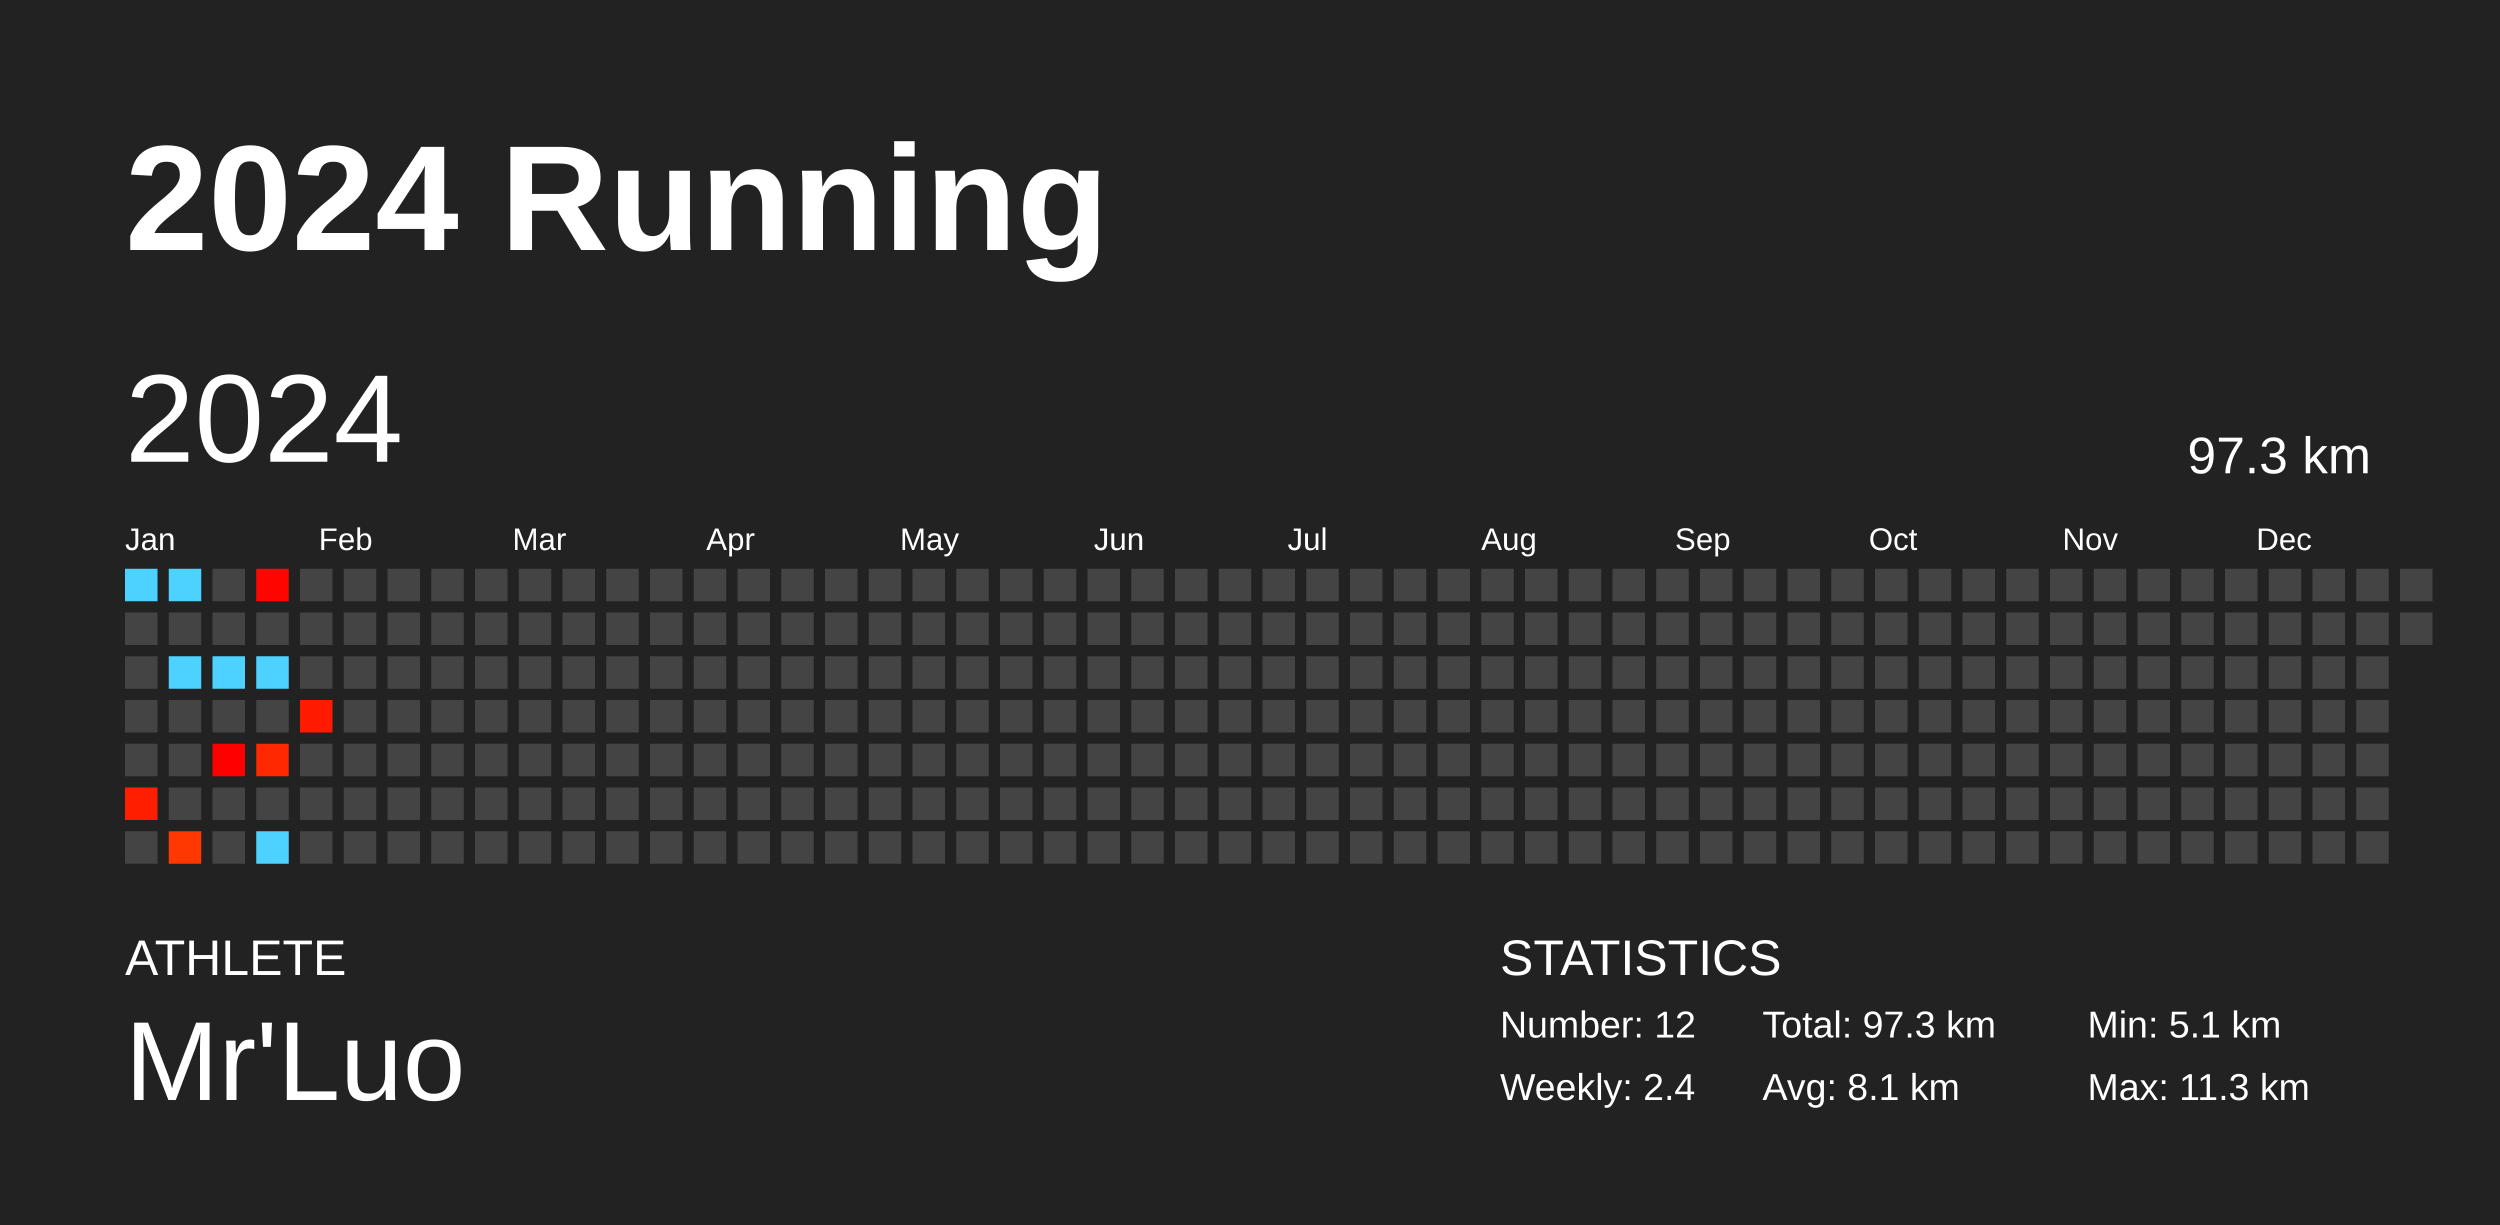
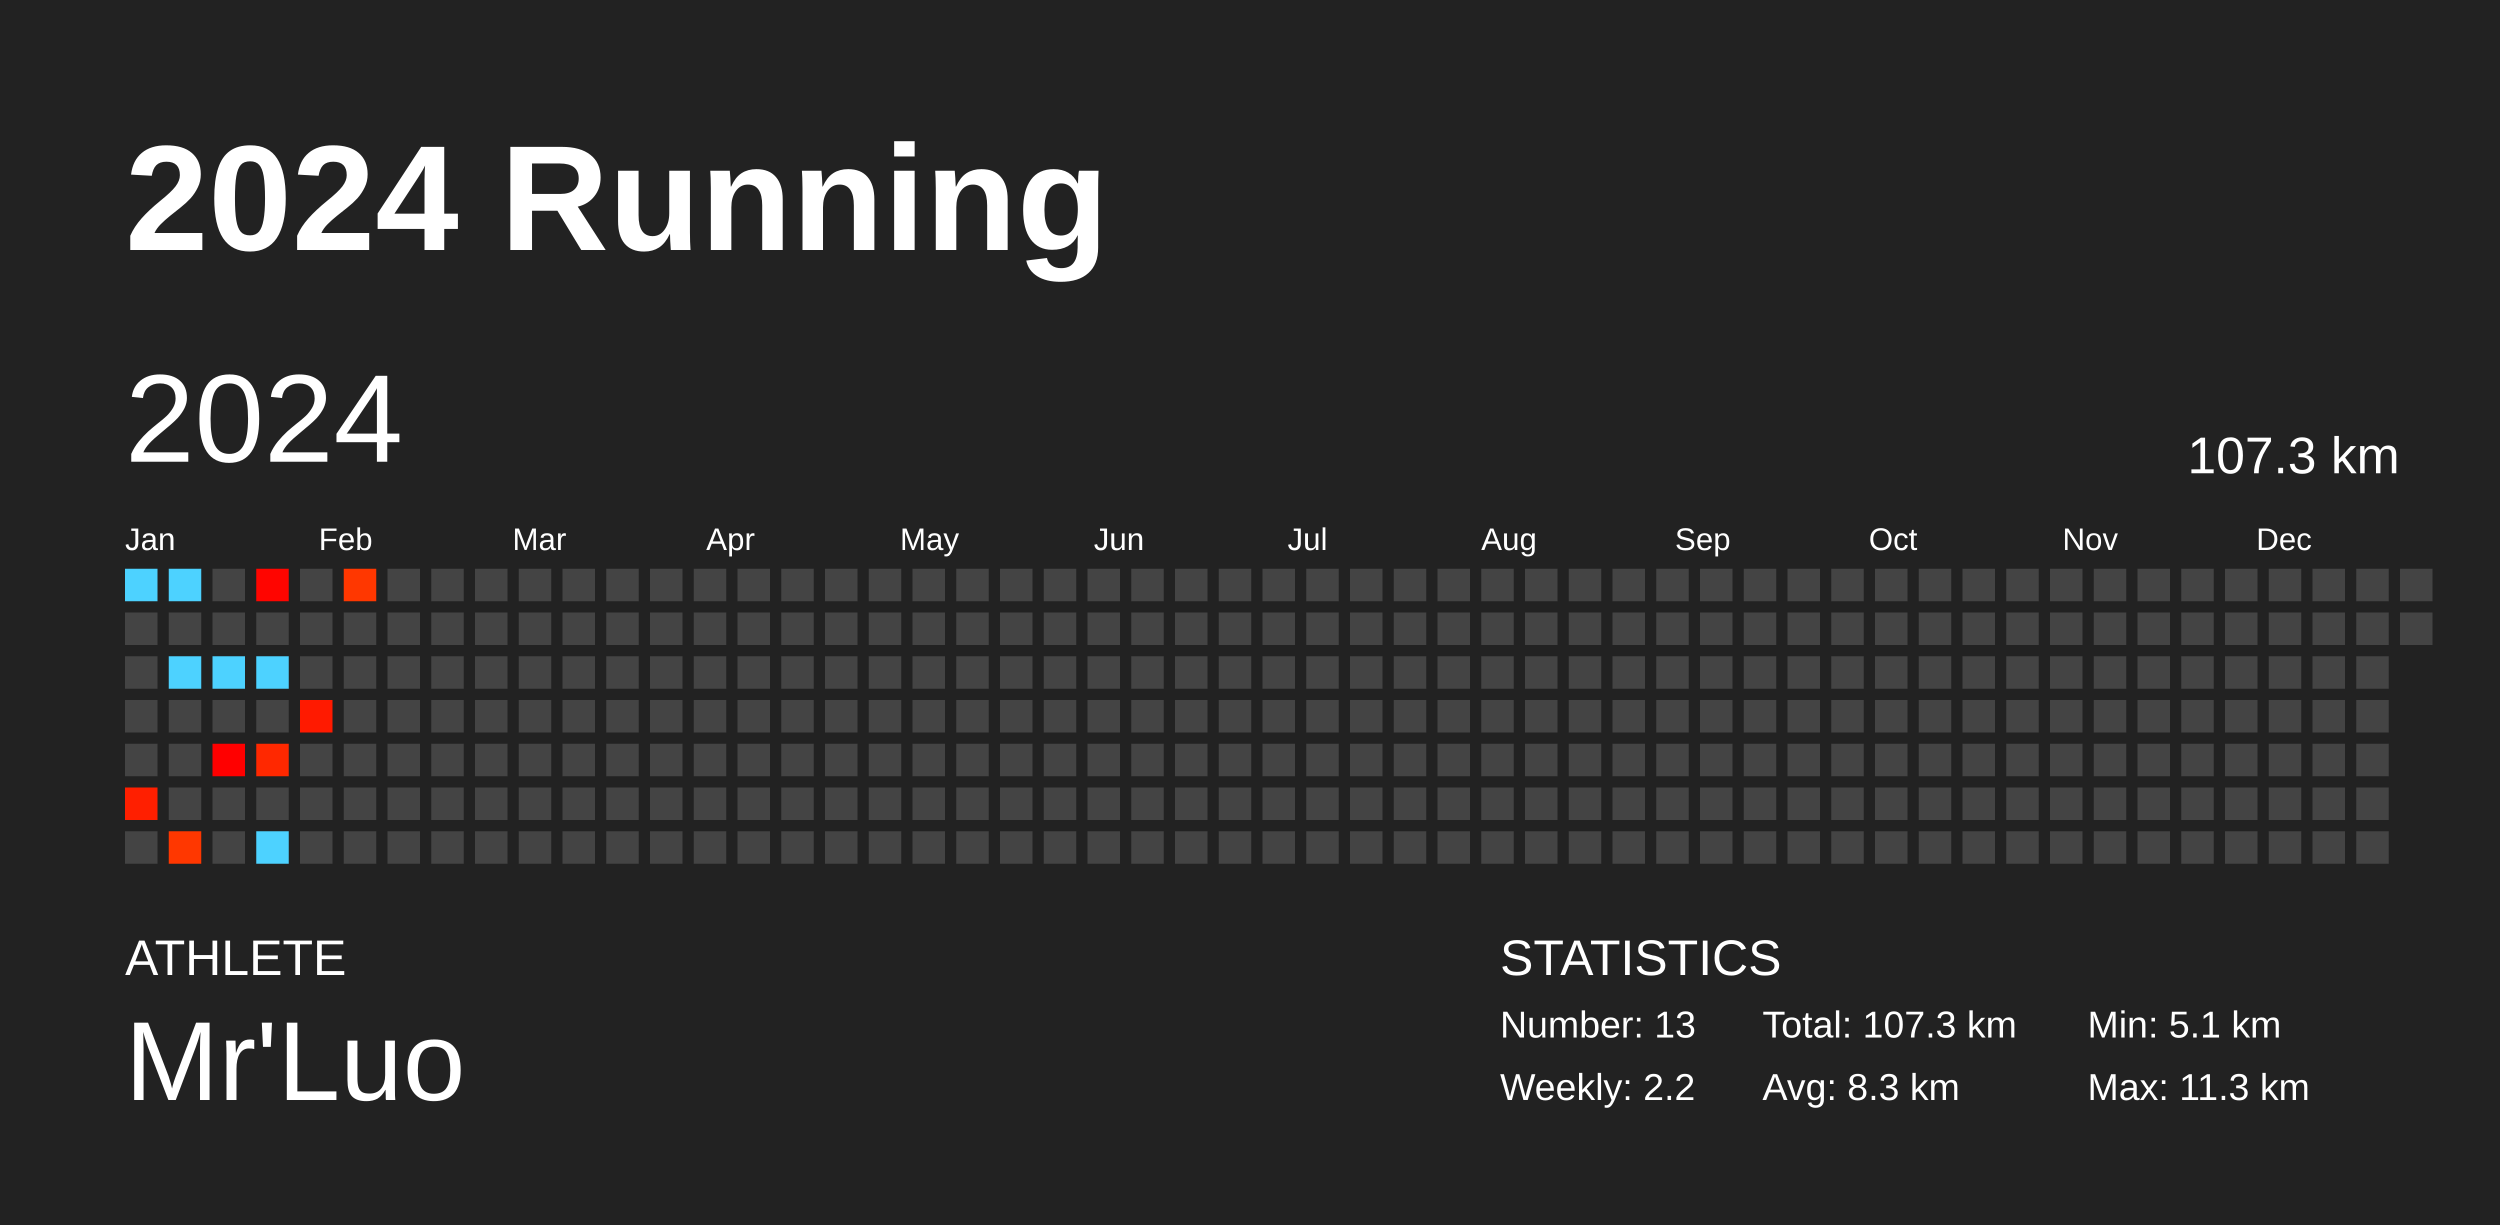
<svg xmlns="http://www.w3.org/2000/svg" baseProfile="full" height="98mm" version="1.1" viewBox="0,0,200,98" width="200mm">
  <defs />
  <rect fill="#222222" height="98" width="200" x="0" y="0" />
  <text fill="#FFFFFF" style="font-size:12px; font-family:Arial; font-weight:bold;" x="10" y="20">2024 Running</text>
  <text fill="#FFFFFF" style="font-size:4px; font-family:Arial" x="10" y="78">ATHLETE</text>
  <text fill="#FFFFFF" style="font-size:9px; font-family:Arial" x="10" y="88">Mr'Luo</text>
  <text fill="#FFFFFF" style="font-size:4px; font-family:Arial" x="120" y="78">STATISTICS</text>
-   <text fill="#FFFFFF" style="font-size:3px; font-family:Arial" x="120" y="83">Number: 12</text>
-   <text fill="#FFFFFF" style="font-size:3px; font-family:Arial" x="120" y="88">Weekly: 2.4</text>
-   <text fill="#FFFFFF" style="font-size:3px; font-family:Arial" x="141" y="83">Total: 97.3 km</text>
-   <text fill="#FFFFFF" style="font-size:3px; font-family:Arial" x="141" y="88">Avg: 8.1 km</text>
+   <text fill="#FFFFFF" style="font-size:3px; font-family:Arial" x="120" y="83">Number: 13</text>
+   <text fill="#FFFFFF" style="font-size:3px; font-family:Arial" x="120" y="88">Weekly: 2.2</text>
+   <text fill="#FFFFFF" style="font-size:3px; font-family:Arial" x="141" y="83">Total: 107.3 km</text>
+   <text fill="#FFFFFF" style="font-size:3px; font-family:Arial" x="141" y="88">Avg: 8.3 km</text>
  <text fill="#FFFFFF" style="font-size:3px; font-family:Arial" x="167" y="83">Min: 5.1 km</text>
  <text fill="#FFFFFF" style="font-size:3px; font-family:Arial" x="167" y="88">Max: 11.3 km</text>
  <text dominant-baseline="hanging" fill="#FFFFFF" style="font-size:10.0px; font-family:Arial;" x="10" y="30">2024</text>
-   <text dominant-baseline="hanging" fill="#FFFFFF" style="font-size:4.125px; font-family:Arial;" x="175" y="35">97.3 km</text>
+   <text dominant-baseline="hanging" fill="#FFFFFF" style="font-size:4.125px; font-family:Arial;" x="175" y="35">107.3 km</text>
  <text fill="#FFFFFF" style="font-size:2.5px; font-family:Arial" x="10.0" y="44">Jan</text>
  <text fill="#FFFFFF" style="font-size:2.5px; font-family:Arial" x="25.5" y="44">Feb</text>
  <text fill="#FFFFFF" style="font-size:2.5px; font-family:Arial" x="41.0" y="44">Mar</text>
  <text fill="#FFFFFF" style="font-size:2.5px; font-family:Arial" x="56.5" y="44">Apr</text>
  <text fill="#FFFFFF" style="font-size:2.5px; font-family:Arial" x="72.0" y="44">May</text>
  <text fill="#FFFFFF" style="font-size:2.5px; font-family:Arial" x="87.5" y="44">Jun</text>
  <text fill="#FFFFFF" style="font-size:2.5px; font-family:Arial" x="103.0" y="44">Jul</text>
  <text fill="#FFFFFF" style="font-size:2.5px; font-family:Arial" x="118.5" y="44">Aug</text>
  <text fill="#FFFFFF" style="font-size:2.5px; font-family:Arial" x="134.0" y="44">Sep</text>
  <text fill="#FFFFFF" style="font-size:2.5px; font-family:Arial" x="149.5" y="44">Oct</text>
  <text fill="#FFFFFF" style="font-size:2.5px; font-family:Arial" x="165.0" y="44">Nov</text>
  <text fill="#FFFFFF" style="font-size:2.5px; font-family:Arial" x="180.5" y="44">Dec</text>
  <rect fill="#4dd2ff" height="2.6" width="2.6" x="10.0" y="45.5" />
  <rect fill="#444444" height="2.6" width="2.6" x="10.0" y="49.0" />
  <rect fill="#444444" height="2.6" width="2.6" x="10.0" y="52.5" />
  <rect fill="#444444" height="2.6" width="2.6" x="10.0" y="56.0" />
  <rect fill="#444444" height="2.6" width="2.6" x="10.0" y="59.5" />
  <rect fill="#ff1f00" height="2.6" width="2.6" x="10.0" y="63.0" />
  <rect fill="#444444" height="2.6" width="2.6" x="10.0" y="66.5" />
  <rect fill="#4dd2ff" height="2.6" width="2.6" x="13.5" y="45.5" />
  <rect fill="#444444" height="2.6" width="2.6" x="13.5" y="49.0" />
  <rect fill="#4dd2ff" height="2.6" width="2.6" x="13.5" y="52.5" />
  <rect fill="#444444" height="2.6" width="2.6" x="13.5" y="56.0" />
  <rect fill="#444444" height="2.6" width="2.6" x="13.5" y="59.5" />
  <rect fill="#444444" height="2.6" width="2.6" x="13.5" y="63.0" />
  <rect fill="#ff3700" height="2.6" width="2.6" x="13.5" y="66.5" />
  <rect fill="#444444" height="2.6" width="2.6" x="17.0" y="45.5" />
  <rect fill="#444444" height="2.6" width="2.6" x="17.0" y="49.0" />
  <rect fill="#4dd2ff" height="2.6" width="2.6" x="17.0" y="52.5" />
  <rect fill="#444444" height="2.6" width="2.6" x="17.0" y="56.0" />
  <rect fill="#ff0000" height="2.6" width="2.6" x="17.0" y="59.5" />
  <rect fill="#444444" height="2.6" width="2.6" x="17.0" y="63.0" />
  <rect fill="#444444" height="2.6" width="2.6" x="17.0" y="66.5" />
  <rect fill="#ff0500" height="2.6" width="2.6" x="20.5" y="45.5" />
  <rect fill="#444444" height="2.6" width="2.6" x="20.5" y="49.0" />
  <rect fill="#4dd2ff" height="2.6" width="2.6" x="20.5" y="52.5" />
  <rect fill="#444444" height="2.6" width="2.6" x="20.5" y="56.0" />
  <rect fill="#ff2800" height="2.6" width="2.6" x="20.5" y="59.5" />
  <rect fill="#444444" height="2.6" width="2.6" x="20.5" y="63.0" />
  <rect fill="#4dd2ff" height="2.6" width="2.6" x="20.5" y="66.5" />
  <rect fill="#444444" height="2.6" width="2.6" x="24.0" y="45.5" />
  <rect fill="#444444" height="2.6" width="2.6" x="24.0" y="49.0" />
  <rect fill="#444444" height="2.6" width="2.6" x="24.0" y="52.5" />
  <rect fill="#ff1a00" height="2.6" width="2.6" x="24.0" y="56.0" />
  <rect fill="#444444" height="2.6" width="2.6" x="24.0" y="59.5" />
  <rect fill="#444444" height="2.6" width="2.6" x="24.0" y="63.0" />
  <rect fill="#444444" height="2.6" width="2.6" x="24.0" y="66.5" />
-   <rect fill="#444444" height="2.6" width="2.6" x="27.5" y="45.5" />
+   <rect fill="#ff3700" height="2.6" width="2.6" x="27.5" y="45.5" />
  <rect fill="#444444" height="2.6" width="2.6" x="27.5" y="49.0" />
  <rect fill="#444444" height="2.6" width="2.6" x="27.5" y="52.5" />
  <rect fill="#444444" height="2.6" width="2.6" x="27.5" y="56.0" />
  <rect fill="#444444" height="2.6" width="2.6" x="27.5" y="59.5" />
  <rect fill="#444444" height="2.6" width="2.6" x="27.5" y="63.0" />
  <rect fill="#444444" height="2.6" width="2.6" x="27.5" y="66.5" />
  <rect fill="#444444" height="2.6" width="2.6" x="31.0" y="45.5" />
  <rect fill="#444444" height="2.6" width="2.6" x="31.0" y="49.0" />
  <rect fill="#444444" height="2.6" width="2.6" x="31.0" y="52.5" />
  <rect fill="#444444" height="2.6" width="2.6" x="31.0" y="56.0" />
  <rect fill="#444444" height="2.6" width="2.6" x="31.0" y="59.5" />
  <rect fill="#444444" height="2.6" width="2.6" x="31.0" y="63.0" />
  <rect fill="#444444" height="2.6" width="2.6" x="31.0" y="66.5" />
  <rect fill="#444444" height="2.6" width="2.6" x="34.5" y="45.5" />
  <rect fill="#444444" height="2.6" width="2.6" x="34.5" y="49.0" />
  <rect fill="#444444" height="2.6" width="2.6" x="34.5" y="52.5" />
  <rect fill="#444444" height="2.6" width="2.6" x="34.5" y="56.0" />
  <rect fill="#444444" height="2.6" width="2.6" x="34.5" y="59.5" />
  <rect fill="#444444" height="2.6" width="2.6" x="34.5" y="63.0" />
  <rect fill="#444444" height="2.6" width="2.6" x="34.5" y="66.5" />
  <rect fill="#444444" height="2.6" width="2.6" x="38.0" y="45.5" />
  <rect fill="#444444" height="2.6" width="2.6" x="38.0" y="49.0" />
  <rect fill="#444444" height="2.6" width="2.6" x="38.0" y="52.5" />
  <rect fill="#444444" height="2.6" width="2.6" x="38.0" y="56.0" />
  <rect fill="#444444" height="2.6" width="2.6" x="38.0" y="59.5" />
  <rect fill="#444444" height="2.6" width="2.6" x="38.0" y="63.0" />
  <rect fill="#444444" height="2.6" width="2.6" x="38.0" y="66.5" />
  <rect fill="#444444" height="2.6" width="2.6" x="41.5" y="45.5" />
  <rect fill="#444444" height="2.6" width="2.6" x="41.5" y="49.0" />
  <rect fill="#444444" height="2.6" width="2.6" x="41.5" y="52.5" />
  <rect fill="#444444" height="2.6" width="2.6" x="41.5" y="56.0" />
  <rect fill="#444444" height="2.6" width="2.6" x="41.5" y="59.5" />
  <rect fill="#444444" height="2.6" width="2.6" x="41.5" y="63.0" />
  <rect fill="#444444" height="2.6" width="2.6" x="41.5" y="66.5" />
  <rect fill="#444444" height="2.6" width="2.6" x="45.0" y="45.5" />
  <rect fill="#444444" height="2.6" width="2.6" x="45.0" y="49.0" />
  <rect fill="#444444" height="2.6" width="2.6" x="45.0" y="52.5" />
  <rect fill="#444444" height="2.6" width="2.6" x="45.0" y="56.0" />
  <rect fill="#444444" height="2.6" width="2.6" x="45.0" y="59.5" />
  <rect fill="#444444" height="2.6" width="2.6" x="45.0" y="63.0" />
  <rect fill="#444444" height="2.6" width="2.6" x="45.0" y="66.5" />
  <rect fill="#444444" height="2.6" width="2.6" x="48.5" y="45.5" />
  <rect fill="#444444" height="2.6" width="2.6" x="48.5" y="49.0" />
  <rect fill="#444444" height="2.6" width="2.6" x="48.5" y="52.5" />
  <rect fill="#444444" height="2.6" width="2.6" x="48.5" y="56.0" />
  <rect fill="#444444" height="2.6" width="2.6" x="48.5" y="59.5" />
  <rect fill="#444444" height="2.6" width="2.6" x="48.5" y="63.0" />
  <rect fill="#444444" height="2.6" width="2.6" x="48.5" y="66.5" />
  <rect fill="#444444" height="2.6" width="2.6" x="52.0" y="45.5" />
  <rect fill="#444444" height="2.6" width="2.6" x="52.0" y="49.0" />
  <rect fill="#444444" height="2.6" width="2.6" x="52.0" y="52.5" />
  <rect fill="#444444" height="2.6" width="2.6" x="52.0" y="56.0" />
  <rect fill="#444444" height="2.6" width="2.6" x="52.0" y="59.5" />
  <rect fill="#444444" height="2.6" width="2.6" x="52.0" y="63.0" />
  <rect fill="#444444" height="2.6" width="2.6" x="52.0" y="66.5" />
  <rect fill="#444444" height="2.6" width="2.6" x="55.5" y="45.5" />
  <rect fill="#444444" height="2.6" width="2.6" x="55.5" y="49.0" />
  <rect fill="#444444" height="2.6" width="2.6" x="55.5" y="52.5" />
  <rect fill="#444444" height="2.6" width="2.6" x="55.5" y="56.0" />
  <rect fill="#444444" height="2.6" width="2.6" x="55.5" y="59.5" />
  <rect fill="#444444" height="2.6" width="2.6" x="55.5" y="63.0" />
  <rect fill="#444444" height="2.6" width="2.6" x="55.5" y="66.5" />
  <rect fill="#444444" height="2.6" width="2.6" x="59.0" y="45.5" />
  <rect fill="#444444" height="2.6" width="2.6" x="59.0" y="49.0" />
  <rect fill="#444444" height="2.6" width="2.6" x="59.0" y="52.5" />
  <rect fill="#444444" height="2.6" width="2.6" x="59.0" y="56.0" />
  <rect fill="#444444" height="2.6" width="2.6" x="59.0" y="59.5" />
  <rect fill="#444444" height="2.6" width="2.6" x="59.0" y="63.0" />
  <rect fill="#444444" height="2.6" width="2.6" x="59.0" y="66.5" />
  <rect fill="#444444" height="2.6" width="2.6" x="62.5" y="45.5" />
  <rect fill="#444444" height="2.6" width="2.6" x="62.5" y="49.0" />
  <rect fill="#444444" height="2.6" width="2.6" x="62.5" y="52.5" />
  <rect fill="#444444" height="2.6" width="2.6" x="62.5" y="56.0" />
  <rect fill="#444444" height="2.6" width="2.6" x="62.5" y="59.5" />
  <rect fill="#444444" height="2.6" width="2.6" x="62.5" y="63.0" />
  <rect fill="#444444" height="2.6" width="2.6" x="62.5" y="66.5" />
  <rect fill="#444444" height="2.6" width="2.6" x="66.0" y="45.5" />
  <rect fill="#444444" height="2.6" width="2.6" x="66.0" y="49.0" />
  <rect fill="#444444" height="2.6" width="2.6" x="66.0" y="52.5" />
  <rect fill="#444444" height="2.6" width="2.6" x="66.0" y="56.0" />
  <rect fill="#444444" height="2.6" width="2.6" x="66.0" y="59.5" />
  <rect fill="#444444" height="2.6" width="2.6" x="66.0" y="63.0" />
  <rect fill="#444444" height="2.6" width="2.6" x="66.0" y="66.5" />
  <rect fill="#444444" height="2.6" width="2.6" x="69.5" y="45.5" />
  <rect fill="#444444" height="2.6" width="2.6" x="69.5" y="49.0" />
  <rect fill="#444444" height="2.6" width="2.6" x="69.5" y="52.5" />
  <rect fill="#444444" height="2.6" width="2.6" x="69.5" y="56.0" />
  <rect fill="#444444" height="2.6" width="2.6" x="69.5" y="59.5" />
  <rect fill="#444444" height="2.6" width="2.6" x="69.5" y="63.0" />
  <rect fill="#444444" height="2.6" width="2.6" x="69.5" y="66.5" />
  <rect fill="#444444" height="2.6" width="2.6" x="73.0" y="45.5" />
  <rect fill="#444444" height="2.6" width="2.6" x="73.0" y="49.0" />
  <rect fill="#444444" height="2.6" width="2.6" x="73.0" y="52.5" />
  <rect fill="#444444" height="2.6" width="2.6" x="73.0" y="56.0" />
  <rect fill="#444444" height="2.6" width="2.6" x="73.0" y="59.5" />
  <rect fill="#444444" height="2.6" width="2.6" x="73.0" y="63.0" />
  <rect fill="#444444" height="2.6" width="2.6" x="73.0" y="66.5" />
  <rect fill="#444444" height="2.6" width="2.6" x="76.5" y="45.5" />
  <rect fill="#444444" height="2.6" width="2.6" x="76.5" y="49.0" />
  <rect fill="#444444" height="2.6" width="2.6" x="76.5" y="52.5" />
  <rect fill="#444444" height="2.6" width="2.6" x="76.5" y="56.0" />
  <rect fill="#444444" height="2.6" width="2.6" x="76.5" y="59.5" />
  <rect fill="#444444" height="2.6" width="2.6" x="76.5" y="63.0" />
  <rect fill="#444444" height="2.6" width="2.6" x="76.5" y="66.5" />
  <rect fill="#444444" height="2.6" width="2.6" x="80.0" y="45.5" />
  <rect fill="#444444" height="2.6" width="2.6" x="80.0" y="49.0" />
  <rect fill="#444444" height="2.6" width="2.6" x="80.0" y="52.5" />
  <rect fill="#444444" height="2.6" width="2.6" x="80.0" y="56.0" />
  <rect fill="#444444" height="2.6" width="2.6" x="80.0" y="59.5" />
  <rect fill="#444444" height="2.6" width="2.6" x="80.0" y="63.0" />
  <rect fill="#444444" height="2.6" width="2.6" x="80.0" y="66.5" />
  <rect fill="#444444" height="2.6" width="2.6" x="83.5" y="45.5" />
  <rect fill="#444444" height="2.6" width="2.6" x="83.5" y="49.0" />
  <rect fill="#444444" height="2.6" width="2.6" x="83.5" y="52.5" />
  <rect fill="#444444" height="2.6" width="2.6" x="83.5" y="56.0" />
  <rect fill="#444444" height="2.6" width="2.6" x="83.5" y="59.5" />
  <rect fill="#444444" height="2.6" width="2.6" x="83.5" y="63.0" />
  <rect fill="#444444" height="2.6" width="2.6" x="83.5" y="66.5" />
  <rect fill="#444444" height="2.6" width="2.6" x="87.0" y="45.5" />
  <rect fill="#444444" height="2.6" width="2.6" x="87.0" y="49.0" />
  <rect fill="#444444" height="2.6" width="2.6" x="87.0" y="52.5" />
  <rect fill="#444444" height="2.6" width="2.6" x="87.0" y="56.0" />
  <rect fill="#444444" height="2.6" width="2.6" x="87.0" y="59.5" />
  <rect fill="#444444" height="2.6" width="2.6" x="87.0" y="63.0" />
  <rect fill="#444444" height="2.6" width="2.6" x="87.0" y="66.5" />
  <rect fill="#444444" height="2.6" width="2.6" x="90.5" y="45.5" />
  <rect fill="#444444" height="2.6" width="2.6" x="90.5" y="49.0" />
  <rect fill="#444444" height="2.6" width="2.6" x="90.5" y="52.5" />
  <rect fill="#444444" height="2.6" width="2.6" x="90.5" y="56.0" />
  <rect fill="#444444" height="2.6" width="2.6" x="90.5" y="59.5" />
  <rect fill="#444444" height="2.6" width="2.6" x="90.5" y="63.0" />
  <rect fill="#444444" height="2.6" width="2.6" x="90.5" y="66.5" />
  <rect fill="#444444" height="2.6" width="2.6" x="94.0" y="45.5" />
  <rect fill="#444444" height="2.6" width="2.6" x="94.0" y="49.0" />
  <rect fill="#444444" height="2.6" width="2.6" x="94.0" y="52.5" />
  <rect fill="#444444" height="2.6" width="2.6" x="94.0" y="56.0" />
  <rect fill="#444444" height="2.6" width="2.6" x="94.0" y="59.5" />
  <rect fill="#444444" height="2.6" width="2.6" x="94.0" y="63.0" />
  <rect fill="#444444" height="2.6" width="2.6" x="94.0" y="66.5" />
  <rect fill="#444444" height="2.6" width="2.6" x="97.5" y="45.5" />
  <rect fill="#444444" height="2.6" width="2.6" x="97.5" y="49.0" />
  <rect fill="#444444" height="2.6" width="2.6" x="97.5" y="52.5" />
  <rect fill="#444444" height="2.6" width="2.6" x="97.5" y="56.0" />
  <rect fill="#444444" height="2.6" width="2.6" x="97.5" y="59.5" />
  <rect fill="#444444" height="2.6" width="2.6" x="97.5" y="63.0" />
  <rect fill="#444444" height="2.6" width="2.6" x="97.5" y="66.5" />
  <rect fill="#444444" height="2.6" width="2.6" x="101.0" y="45.5" />
  <rect fill="#444444" height="2.6" width="2.6" x="101.0" y="49.0" />
  <rect fill="#444444" height="2.6" width="2.6" x="101.0" y="52.5" />
  <rect fill="#444444" height="2.6" width="2.6" x="101.0" y="56.0" />
  <rect fill="#444444" height="2.6" width="2.6" x="101.0" y="59.5" />
  <rect fill="#444444" height="2.6" width="2.6" x="101.0" y="63.0" />
  <rect fill="#444444" height="2.6" width="2.6" x="101.0" y="66.5" />
  <rect fill="#444444" height="2.6" width="2.6" x="104.5" y="45.5" />
  <rect fill="#444444" height="2.6" width="2.6" x="104.5" y="49.0" />
  <rect fill="#444444" height="2.6" width="2.6" x="104.5" y="52.5" />
  <rect fill="#444444" height="2.6" width="2.6" x="104.5" y="56.0" />
  <rect fill="#444444" height="2.6" width="2.6" x="104.5" y="59.5" />
  <rect fill="#444444" height="2.6" width="2.6" x="104.5" y="63.0" />
  <rect fill="#444444" height="2.6" width="2.6" x="104.5" y="66.5" />
  <rect fill="#444444" height="2.6" width="2.6" x="108.0" y="45.5" />
  <rect fill="#444444" height="2.6" width="2.6" x="108.0" y="49.0" />
  <rect fill="#444444" height="2.6" width="2.6" x="108.0" y="52.5" />
  <rect fill="#444444" height="2.6" width="2.6" x="108.0" y="56.0" />
  <rect fill="#444444" height="2.6" width="2.6" x="108.0" y="59.5" />
  <rect fill="#444444" height="2.6" width="2.6" x="108.0" y="63.0" />
  <rect fill="#444444" height="2.6" width="2.6" x="108.0" y="66.5" />
  <rect fill="#444444" height="2.6" width="2.6" x="111.5" y="45.5" />
  <rect fill="#444444" height="2.6" width="2.6" x="111.5" y="49.0" />
  <rect fill="#444444" height="2.6" width="2.6" x="111.5" y="52.5" />
  <rect fill="#444444" height="2.6" width="2.6" x="111.5" y="56.0" />
  <rect fill="#444444" height="2.6" width="2.6" x="111.5" y="59.5" />
  <rect fill="#444444" height="2.6" width="2.6" x="111.5" y="63.0" />
  <rect fill="#444444" height="2.6" width="2.6" x="111.5" y="66.5" />
  <rect fill="#444444" height="2.6" width="2.6" x="115.0" y="45.5" />
  <rect fill="#444444" height="2.6" width="2.6" x="115.0" y="49.0" />
  <rect fill="#444444" height="2.6" width="2.6" x="115.0" y="52.5" />
  <rect fill="#444444" height="2.6" width="2.6" x="115.0" y="56.0" />
  <rect fill="#444444" height="2.6" width="2.6" x="115.0" y="59.5" />
  <rect fill="#444444" height="2.6" width="2.6" x="115.0" y="63.0" />
  <rect fill="#444444" height="2.6" width="2.6" x="115.0" y="66.5" />
  <rect fill="#444444" height="2.6" width="2.6" x="118.5" y="45.5" />
  <rect fill="#444444" height="2.6" width="2.6" x="118.5" y="49.0" />
  <rect fill="#444444" height="2.6" width="2.6" x="118.5" y="52.5" />
  <rect fill="#444444" height="2.6" width="2.6" x="118.5" y="56.0" />
  <rect fill="#444444" height="2.6" width="2.6" x="118.5" y="59.5" />
  <rect fill="#444444" height="2.6" width="2.6" x="118.5" y="63.0" />
  <rect fill="#444444" height="2.6" width="2.6" x="118.5" y="66.5" />
  <rect fill="#444444" height="2.6" width="2.6" x="122.0" y="45.5" />
  <rect fill="#444444" height="2.6" width="2.6" x="122.0" y="49.0" />
  <rect fill="#444444" height="2.6" width="2.6" x="122.0" y="52.5" />
  <rect fill="#444444" height="2.6" width="2.6" x="122.0" y="56.0" />
  <rect fill="#444444" height="2.6" width="2.6" x="122.0" y="59.5" />
  <rect fill="#444444" height="2.6" width="2.6" x="122.0" y="63.0" />
  <rect fill="#444444" height="2.6" width="2.6" x="122.0" y="66.5" />
  <rect fill="#444444" height="2.6" width="2.6" x="125.5" y="45.5" />
  <rect fill="#444444" height="2.6" width="2.6" x="125.5" y="49.0" />
  <rect fill="#444444" height="2.6" width="2.6" x="125.5" y="52.5" />
  <rect fill="#444444" height="2.6" width="2.6" x="125.5" y="56.0" />
  <rect fill="#444444" height="2.6" width="2.6" x="125.5" y="59.5" />
  <rect fill="#444444" height="2.6" width="2.6" x="125.5" y="63.0" />
  <rect fill="#444444" height="2.6" width="2.6" x="125.5" y="66.5" />
  <rect fill="#444444" height="2.6" width="2.6" x="129.0" y="45.5" />
  <rect fill="#444444" height="2.6" width="2.6" x="129.0" y="49.0" />
  <rect fill="#444444" height="2.6" width="2.6" x="129.0" y="52.5" />
  <rect fill="#444444" height="2.6" width="2.6" x="129.0" y="56.0" />
  <rect fill="#444444" height="2.6" width="2.6" x="129.0" y="59.5" />
  <rect fill="#444444" height="2.6" width="2.6" x="129.0" y="63.0" />
  <rect fill="#444444" height="2.6" width="2.6" x="129.0" y="66.5" />
  <rect fill="#444444" height="2.6" width="2.6" x="132.5" y="45.5" />
  <rect fill="#444444" height="2.6" width="2.6" x="132.5" y="49.0" />
  <rect fill="#444444" height="2.6" width="2.6" x="132.5" y="52.5" />
  <rect fill="#444444" height="2.6" width="2.6" x="132.5" y="56.0" />
  <rect fill="#444444" height="2.6" width="2.6" x="132.5" y="59.5" />
  <rect fill="#444444" height="2.6" width="2.6" x="132.5" y="63.0" />
  <rect fill="#444444" height="2.6" width="2.6" x="132.5" y="66.5" />
  <rect fill="#444444" height="2.6" width="2.6" x="136.0" y="45.5" />
  <rect fill="#444444" height="2.6" width="2.6" x="136.0" y="49.0" />
  <rect fill="#444444" height="2.6" width="2.6" x="136.0" y="52.5" />
  <rect fill="#444444" height="2.6" width="2.6" x="136.0" y="56.0" />
  <rect fill="#444444" height="2.6" width="2.6" x="136.0" y="59.5" />
  <rect fill="#444444" height="2.6" width="2.6" x="136.0" y="63.0" />
  <rect fill="#444444" height="2.6" width="2.6" x="136.0" y="66.5" />
  <rect fill="#444444" height="2.6" width="2.6" x="139.5" y="45.5" />
  <rect fill="#444444" height="2.6" width="2.6" x="139.5" y="49.0" />
  <rect fill="#444444" height="2.6" width="2.6" x="139.5" y="52.5" />
  <rect fill="#444444" height="2.6" width="2.6" x="139.5" y="56.0" />
  <rect fill="#444444" height="2.6" width="2.6" x="139.5" y="59.5" />
  <rect fill="#444444" height="2.6" width="2.6" x="139.5" y="63.0" />
  <rect fill="#444444" height="2.6" width="2.6" x="139.5" y="66.5" />
  <rect fill="#444444" height="2.6" width="2.6" x="143.0" y="45.5" />
  <rect fill="#444444" height="2.6" width="2.6" x="143.0" y="49.0" />
  <rect fill="#444444" height="2.6" width="2.6" x="143.0" y="52.5" />
  <rect fill="#444444" height="2.6" width="2.6" x="143.0" y="56.0" />
  <rect fill="#444444" height="2.6" width="2.6" x="143.0" y="59.5" />
  <rect fill="#444444" height="2.6" width="2.6" x="143.0" y="63.0" />
  <rect fill="#444444" height="2.6" width="2.6" x="143.0" y="66.5" />
  <rect fill="#444444" height="2.6" width="2.6" x="146.5" y="45.5" />
  <rect fill="#444444" height="2.6" width="2.6" x="146.5" y="49.0" />
  <rect fill="#444444" height="2.6" width="2.6" x="146.5" y="52.5" />
  <rect fill="#444444" height="2.6" width="2.6" x="146.5" y="56.0" />
  <rect fill="#444444" height="2.6" width="2.6" x="146.5" y="59.5" />
  <rect fill="#444444" height="2.6" width="2.6" x="146.5" y="63.0" />
  <rect fill="#444444" height="2.6" width="2.6" x="146.5" y="66.5" />
  <rect fill="#444444" height="2.6" width="2.6" x="150.0" y="45.5" />
  <rect fill="#444444" height="2.6" width="2.6" x="150.0" y="49.0" />
  <rect fill="#444444" height="2.6" width="2.6" x="150.0" y="52.5" />
  <rect fill="#444444" height="2.6" width="2.6" x="150.0" y="56.0" />
  <rect fill="#444444" height="2.6" width="2.6" x="150.0" y="59.5" />
  <rect fill="#444444" height="2.6" width="2.6" x="150.0" y="63.0" />
  <rect fill="#444444" height="2.6" width="2.6" x="150.0" y="66.5" />
  <rect fill="#444444" height="2.6" width="2.6" x="153.5" y="45.5" />
  <rect fill="#444444" height="2.6" width="2.6" x="153.5" y="49.0" />
  <rect fill="#444444" height="2.6" width="2.6" x="153.5" y="52.5" />
  <rect fill="#444444" height="2.6" width="2.6" x="153.5" y="56.0" />
  <rect fill="#444444" height="2.6" width="2.6" x="153.5" y="59.5" />
  <rect fill="#444444" height="2.6" width="2.6" x="153.5" y="63.0" />
  <rect fill="#444444" height="2.6" width="2.6" x="153.5" y="66.5" />
  <rect fill="#444444" height="2.6" width="2.6" x="157.0" y="45.5" />
  <rect fill="#444444" height="2.6" width="2.6" x="157.0" y="49.0" />
  <rect fill="#444444" height="2.6" width="2.6" x="157.0" y="52.5" />
  <rect fill="#444444" height="2.6" width="2.6" x="157.0" y="56.0" />
  <rect fill="#444444" height="2.6" width="2.6" x="157.0" y="59.5" />
  <rect fill="#444444" height="2.6" width="2.6" x="157.0" y="63.0" />
  <rect fill="#444444" height="2.6" width="2.6" x="157.0" y="66.5" />
  <rect fill="#444444" height="2.6" width="2.6" x="160.5" y="45.5" />
  <rect fill="#444444" height="2.6" width="2.6" x="160.5" y="49.0" />
  <rect fill="#444444" height="2.6" width="2.6" x="160.5" y="52.5" />
  <rect fill="#444444" height="2.6" width="2.6" x="160.5" y="56.0" />
  <rect fill="#444444" height="2.6" width="2.6" x="160.5" y="59.5" />
  <rect fill="#444444" height="2.6" width="2.6" x="160.5" y="63.0" />
  <rect fill="#444444" height="2.6" width="2.6" x="160.5" y="66.5" />
  <rect fill="#444444" height="2.6" width="2.6" x="164.0" y="45.5" />
  <rect fill="#444444" height="2.6" width="2.6" x="164.0" y="49.0" />
  <rect fill="#444444" height="2.6" width="2.6" x="164.0" y="52.5" />
  <rect fill="#444444" height="2.6" width="2.6" x="164.0" y="56.0" />
  <rect fill="#444444" height="2.6" width="2.6" x="164.0" y="59.5" />
  <rect fill="#444444" height="2.6" width="2.6" x="164.0" y="63.0" />
  <rect fill="#444444" height="2.6" width="2.6" x="164.0" y="66.5" />
  <rect fill="#444444" height="2.6" width="2.6" x="167.5" y="45.5" />
  <rect fill="#444444" height="2.6" width="2.6" x="167.5" y="49.0" />
  <rect fill="#444444" height="2.6" width="2.6" x="167.5" y="52.5" />
  <rect fill="#444444" height="2.6" width="2.6" x="167.5" y="56.0" />
  <rect fill="#444444" height="2.6" width="2.6" x="167.5" y="59.5" />
  <rect fill="#444444" height="2.6" width="2.6" x="167.5" y="63.0" />
  <rect fill="#444444" height="2.6" width="2.6" x="167.5" y="66.5" />
  <rect fill="#444444" height="2.6" width="2.6" x="171.0" y="45.5" />
  <rect fill="#444444" height="2.6" width="2.6" x="171.0" y="49.0" />
  <rect fill="#444444" height="2.6" width="2.6" x="171.0" y="52.5" />
  <rect fill="#444444" height="2.6" width="2.6" x="171.0" y="56.0" />
  <rect fill="#444444" height="2.6" width="2.6" x="171.0" y="59.5" />
  <rect fill="#444444" height="2.6" width="2.6" x="171.0" y="63.0" />
  <rect fill="#444444" height="2.6" width="2.6" x="171.0" y="66.5" />
  <rect fill="#444444" height="2.6" width="2.6" x="174.5" y="45.5" />
  <rect fill="#444444" height="2.6" width="2.6" x="174.5" y="49.0" />
  <rect fill="#444444" height="2.6" width="2.6" x="174.5" y="52.5" />
  <rect fill="#444444" height="2.6" width="2.6" x="174.5" y="56.0" />
  <rect fill="#444444" height="2.6" width="2.6" x="174.5" y="59.5" />
  <rect fill="#444444" height="2.6" width="2.6" x="174.5" y="63.0" />
  <rect fill="#444444" height="2.6" width="2.6" x="174.5" y="66.5" />
  <rect fill="#444444" height="2.6" width="2.6" x="178.0" y="45.5" />
  <rect fill="#444444" height="2.6" width="2.6" x="178.0" y="49.0" />
  <rect fill="#444444" height="2.6" width="2.6" x="178.0" y="52.5" />
  <rect fill="#444444" height="2.6" width="2.6" x="178.0" y="56.0" />
  <rect fill="#444444" height="2.6" width="2.6" x="178.0" y="59.5" />
  <rect fill="#444444" height="2.6" width="2.6" x="178.0" y="63.0" />
  <rect fill="#444444" height="2.6" width="2.6" x="178.0" y="66.5" />
  <rect fill="#444444" height="2.6" width="2.6" x="181.5" y="45.5" />
  <rect fill="#444444" height="2.6" width="2.6" x="181.5" y="49.0" />
  <rect fill="#444444" height="2.6" width="2.6" x="181.5" y="52.5" />
  <rect fill="#444444" height="2.6" width="2.6" x="181.5" y="56.0" />
  <rect fill="#444444" height="2.6" width="2.6" x="181.5" y="59.5" />
  <rect fill="#444444" height="2.6" width="2.6" x="181.5" y="63.0" />
  <rect fill="#444444" height="2.6" width="2.6" x="181.5" y="66.5" />
  <rect fill="#444444" height="2.6" width="2.6" x="185.0" y="45.5" />
  <rect fill="#444444" height="2.6" width="2.6" x="185.0" y="49.0" />
  <rect fill="#444444" height="2.6" width="2.6" x="185.0" y="52.5" />
  <rect fill="#444444" height="2.6" width="2.6" x="185.0" y="56.0" />
  <rect fill="#444444" height="2.6" width="2.6" x="185.0" y="59.5" />
  <rect fill="#444444" height="2.6" width="2.6" x="185.0" y="63.0" />
  <rect fill="#444444" height="2.6" width="2.6" x="185.0" y="66.5" />
  <rect fill="#444444" height="2.6" width="2.6" x="188.5" y="45.5" />
  <rect fill="#444444" height="2.6" width="2.6" x="188.5" y="49.0" />
  <rect fill="#444444" height="2.6" width="2.6" x="188.5" y="52.5" />
  <rect fill="#444444" height="2.6" width="2.6" x="188.5" y="56.0" />
  <rect fill="#444444" height="2.6" width="2.6" x="188.5" y="59.5" />
  <rect fill="#444444" height="2.6" width="2.6" x="188.5" y="63.0" />
  <rect fill="#444444" height="2.6" width="2.6" x="188.5" y="66.5" />
  <rect fill="#444444" height="2.6" width="2.6" x="192.0" y="45.5" />
  <rect fill="#444444" height="2.6" width="2.6" x="192.0" y="49.0" />
</svg>
